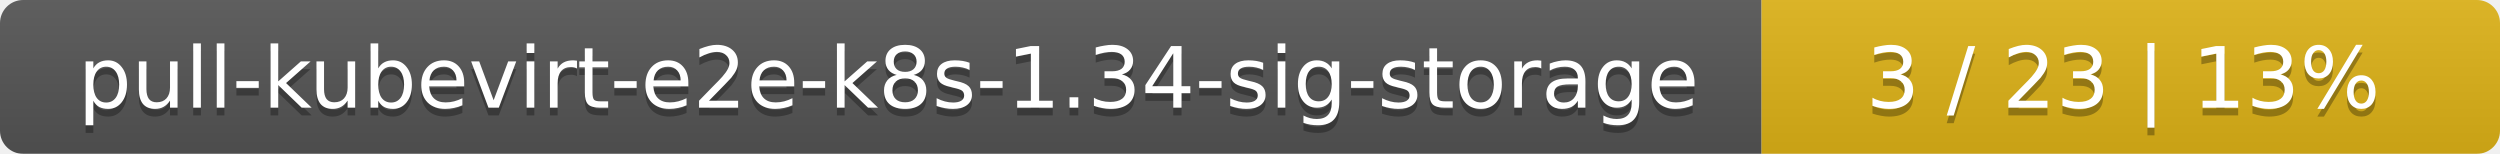
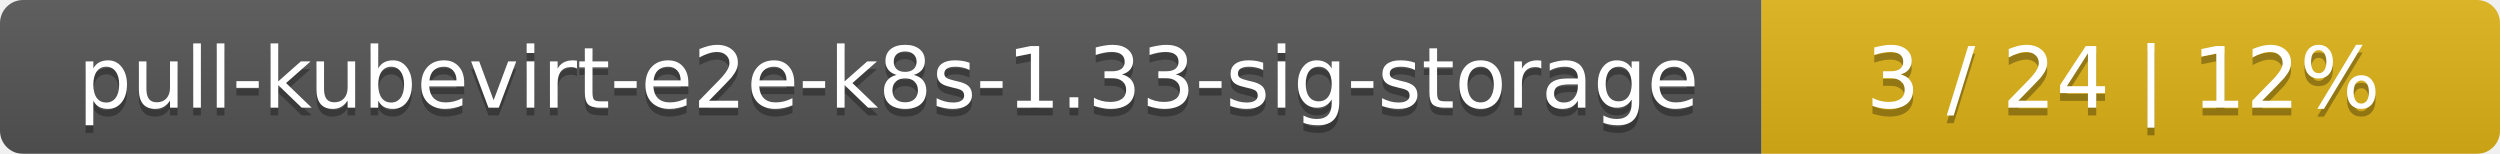
<svg xmlns="http://www.w3.org/2000/svg" width="325" height="20">
  <linearGradient id="smooth" x2="0" y2="100%">
    <stop offset="0" stop-color="#bbb" stop-opacity=".1" />
    <stop offset="1" stop-opacity=".1" />
  </linearGradient>
  <mask id="round">
    <rect width="325" height="20" rx="3" fill="#fff" />
  </mask>
  <g mask="url(#round)">
    <rect width="229" height="20" fill="#555" />
    <rect x="229" width="96" height="20" fill="#dfb317" />
    <rect width="325" height="20" fill="url(#smooth)" />
  </g>
  <g fill="#fff" text-anchor="middle" font-family="DejaVu Sans,Verdana,Geneva,sans-serif" font-size="11">
-     <text x="115.5" y="15" fill="#010101" fill-opacity=".3">pull-kubevirt-e2e-k8s-1.34-sig-storage</text>
-     <text x="115.5" y="14">pull-kubevirt-e2e-k8s-1.34-sig-storage</text>
-     <text x="276" y="15" fill="#010101" fill-opacity=".3">3 / 23    |    13%</text>
-     <text x="276" y="14">3 / 23    |    13%</text>
+     <text x="115.5" y="15" fill="#010101" fill-opacity=".3">pull-kubevirt-e2e-k8s-1.33-sig-storage</text>
+     <text x="115.5" y="14">pull-kubevirt-e2e-k8s-1.33-sig-storage</text>
+     <text x="276" y="15" fill="#010101" fill-opacity=".3">3 / 24    |    12%</text>
+     <text x="276" y="14">3 / 24    |    12%</text>
  </g>
</svg>
